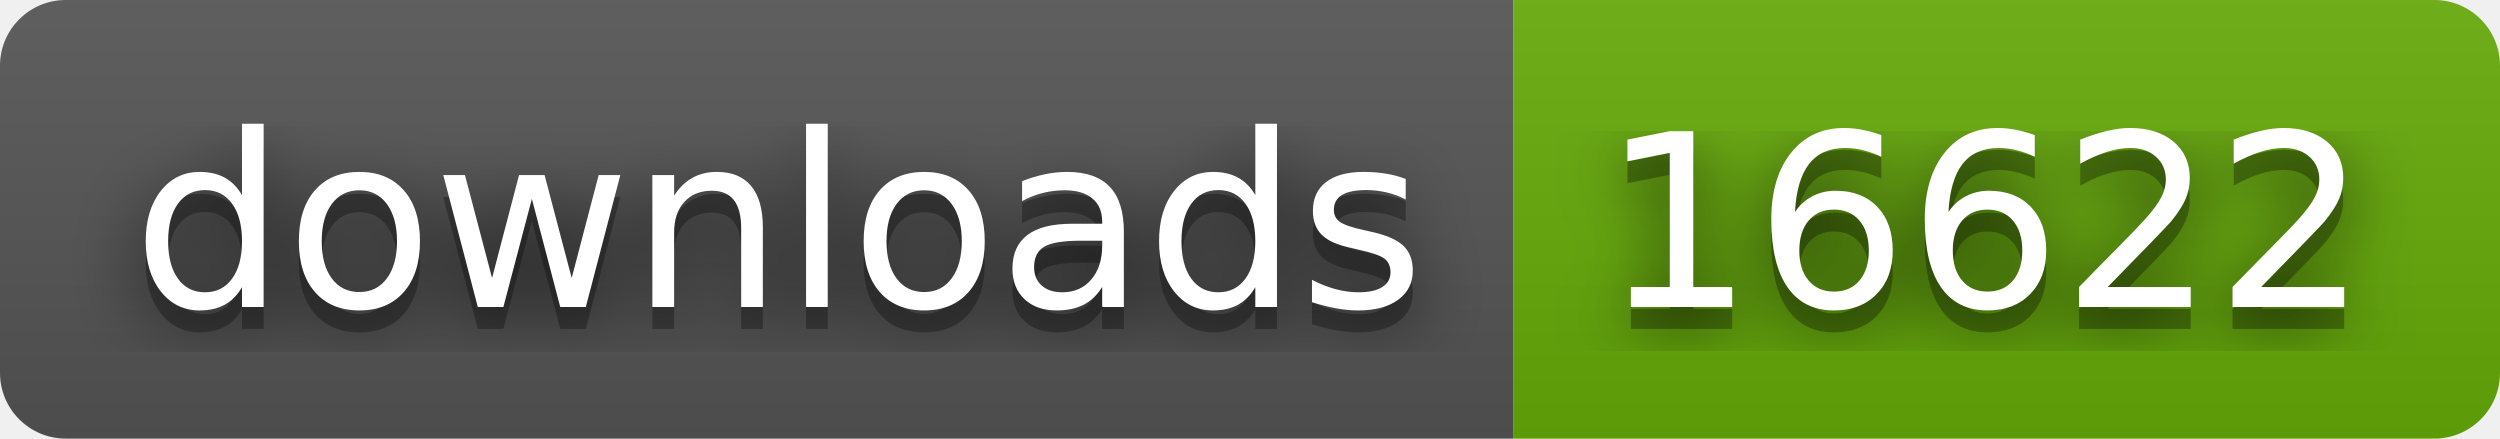
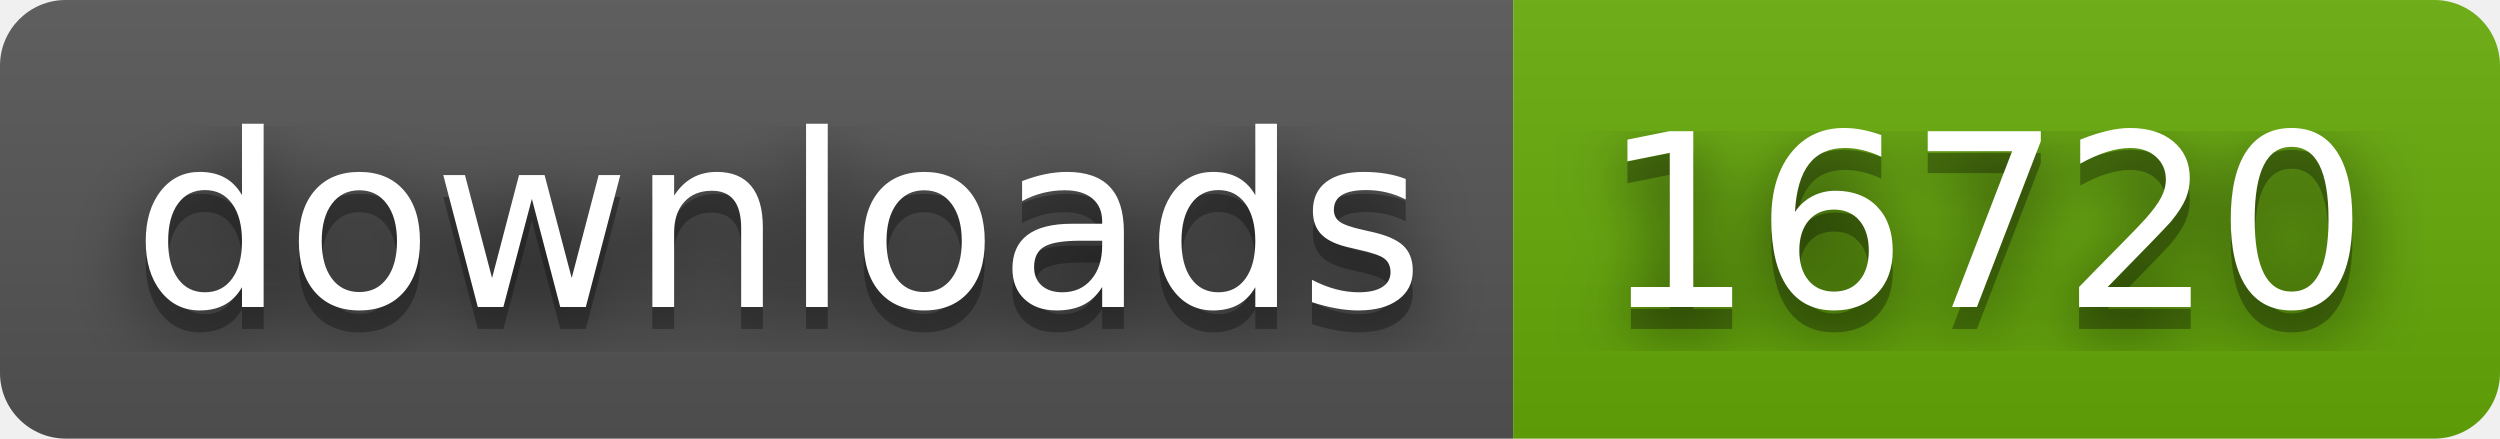
- <svg xmlns="http://www.w3.org/2000/svg" width="114" height="20" role="img" aria-label="downloads: 16622">
+ <svg xmlns="http://www.w3.org/2000/svg" width="114" height="20" role="img" aria-label="downloads: 16720">
  <filter id="blur">
    <feGaussianBlur stdDeviation="16" />
  </filter>
  <linearGradient id="s" x2="0" y2="100%">
    <stop offset="0" stop-color="#bbb" stop-opacity=".1" />
    <stop offset="1" stop-opacity=".1" />
  </linearGradient>
  <clipPath id="r">
    <rect width="114" height="20" rx="3" />
  </clipPath>
  <g clip-path="url(#r)">
    <rect width="69" height="20" fill="#555" />
    <rect x="69" width="45" height="20" fill="#67ac09" />
    <rect width="114" height="20" fill="url(#s)" />
  </g>
  <g fill="#fff" text-anchor="middle" font-family="Verdana,Geneva,DejaVu Sans,sans-serif" text-rendering="geometricPrecision" font-size="110">
    <g transform="scale(.1)">
      <g aria-hidden="true" fill="#010101">
        <text x="355" y="150" fill-opacity=".8" filter="url(#blur)" textLength="590">downloads</text>
        <text x="355" y="150" fill-opacity=".3" textLength="590">downloads</text>
      </g>
      <text x="355" y="140" textLength="590">downloads</text>
    </g>
    <g transform="scale(.1)">
      <g aria-hidden="true" fill="#010101">
-         <text x="905" y="150" fill-opacity=".8" filter="url(#blur)" textLength="350">16622</text>
-         <text x="905" y="150" fill-opacity=".3" textLength="350">16622</text>
+         <text x="905" y="150" fill-opacity=".8" filter="url(#blur)" textLength="350">16720</text>
+         <text x="905" y="150" fill-opacity=".3" textLength="350">16720</text>
      </g>
-       <text x="905" y="140" textLength="350">16622</text>
+       <text x="905" y="140" textLength="350">16720</text>
    </g>
  </g>
</svg>
